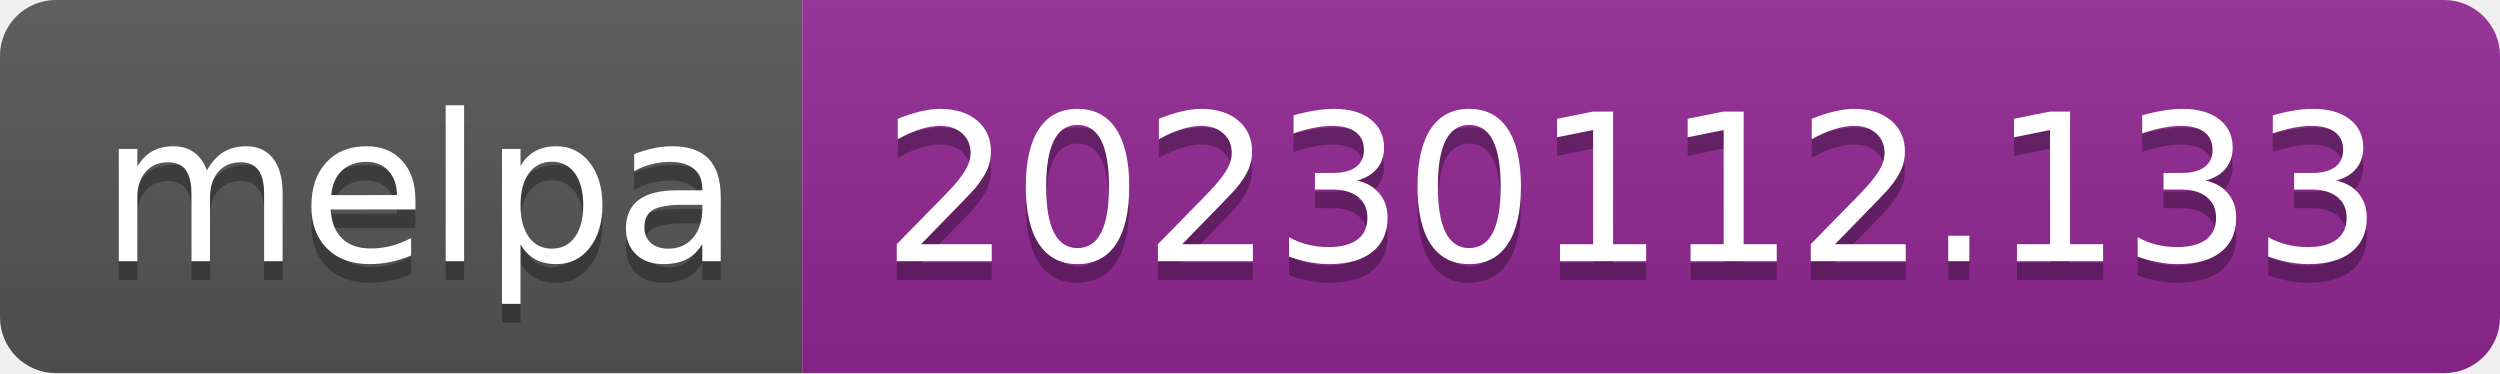
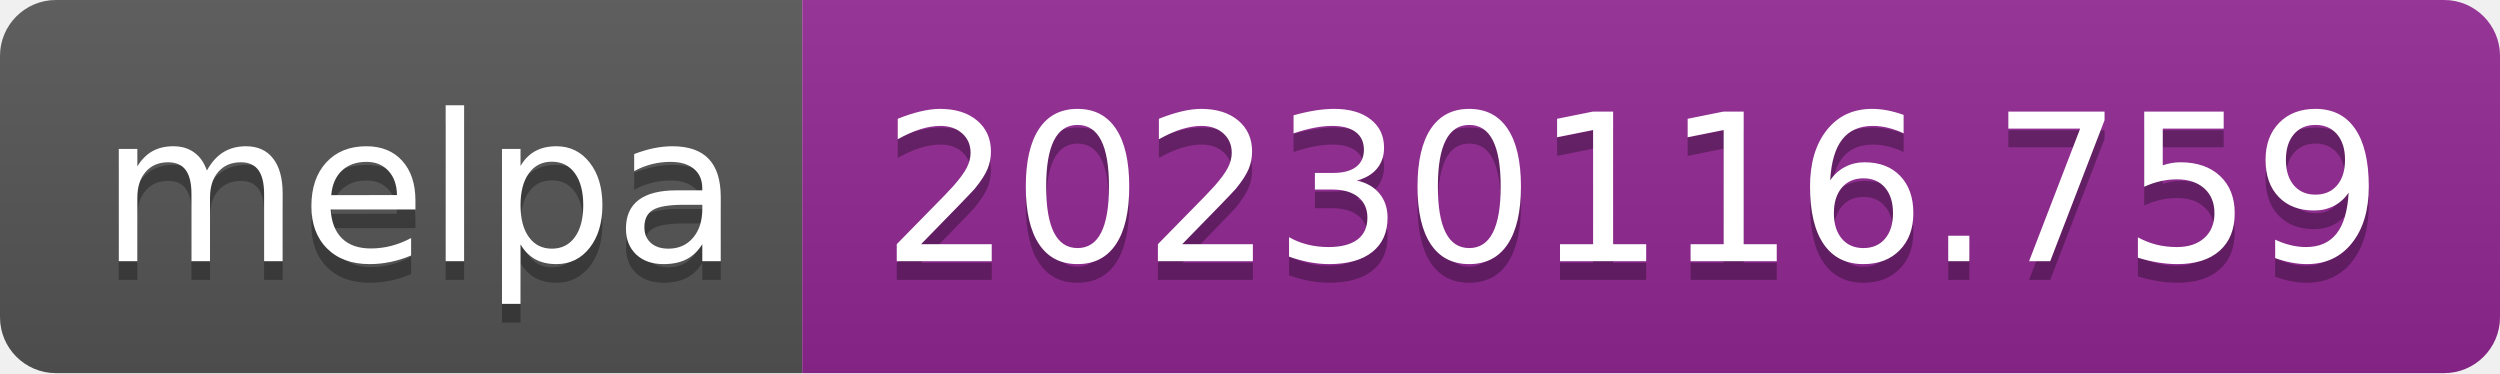
- <svg xmlns="http://www.w3.org/2000/svg" width="134" height="20" role="img" aria-label="melpa: 20230112.133">
+ <svg xmlns="http://www.w3.org/2000/svg" width="134" height="20" role="img" aria-label="melpa: 20230116.759">
  <linearGradient id="s" x2="0" y2="100%">
    <stop offset="0" stop-color="#bbb" stop-opacity=".1" />
    <stop offset="1" stop-opacity=".1" />
  </linearGradient>
  <clipPath id="r">
    <rect width="134" height="20" rx="3" fill="#fff" />
  </clipPath>
  <g clip-path="url(#r)">
    <rect width="43" height="20" fill="#555" />
    <rect x="43" width="91" height="20" fill="#922793" />
    <rect width="134" height="20" fill="url(#s)" />
  </g>
  <g fill="#fff" text-anchor="middle" font-family="Verdana,Geneva,DejaVu Sans,sans-serif" text-rendering="geometricPrecision" font-size="110">
    <text aria-hidden="true" x="225" y="150" fill="#010101" fill-opacity=".3" transform="scale(.1)" textLength="330">melpa</text>
    <text x="225" y="140" transform="scale(.1)" fill="#fff" textLength="330">melpa</text>
-     <text aria-hidden="true" x="875" y="150" fill="#010101" fill-opacity=".3" transform="scale(.1)" textLength="810">20230112.133</text>
-     <text x="875" y="140" transform="scale(.1)" fill="#fff" textLength="810">20230112.133</text>
+     <text aria-hidden="true" x="875" y="150" fill="#010101" fill-opacity=".3" transform="scale(.1)" textLength="810">20230116.759</text>
+     <text x="875" y="140" transform="scale(.1)" fill="#fff" textLength="810">20230116.759</text>
  </g>
</svg>
